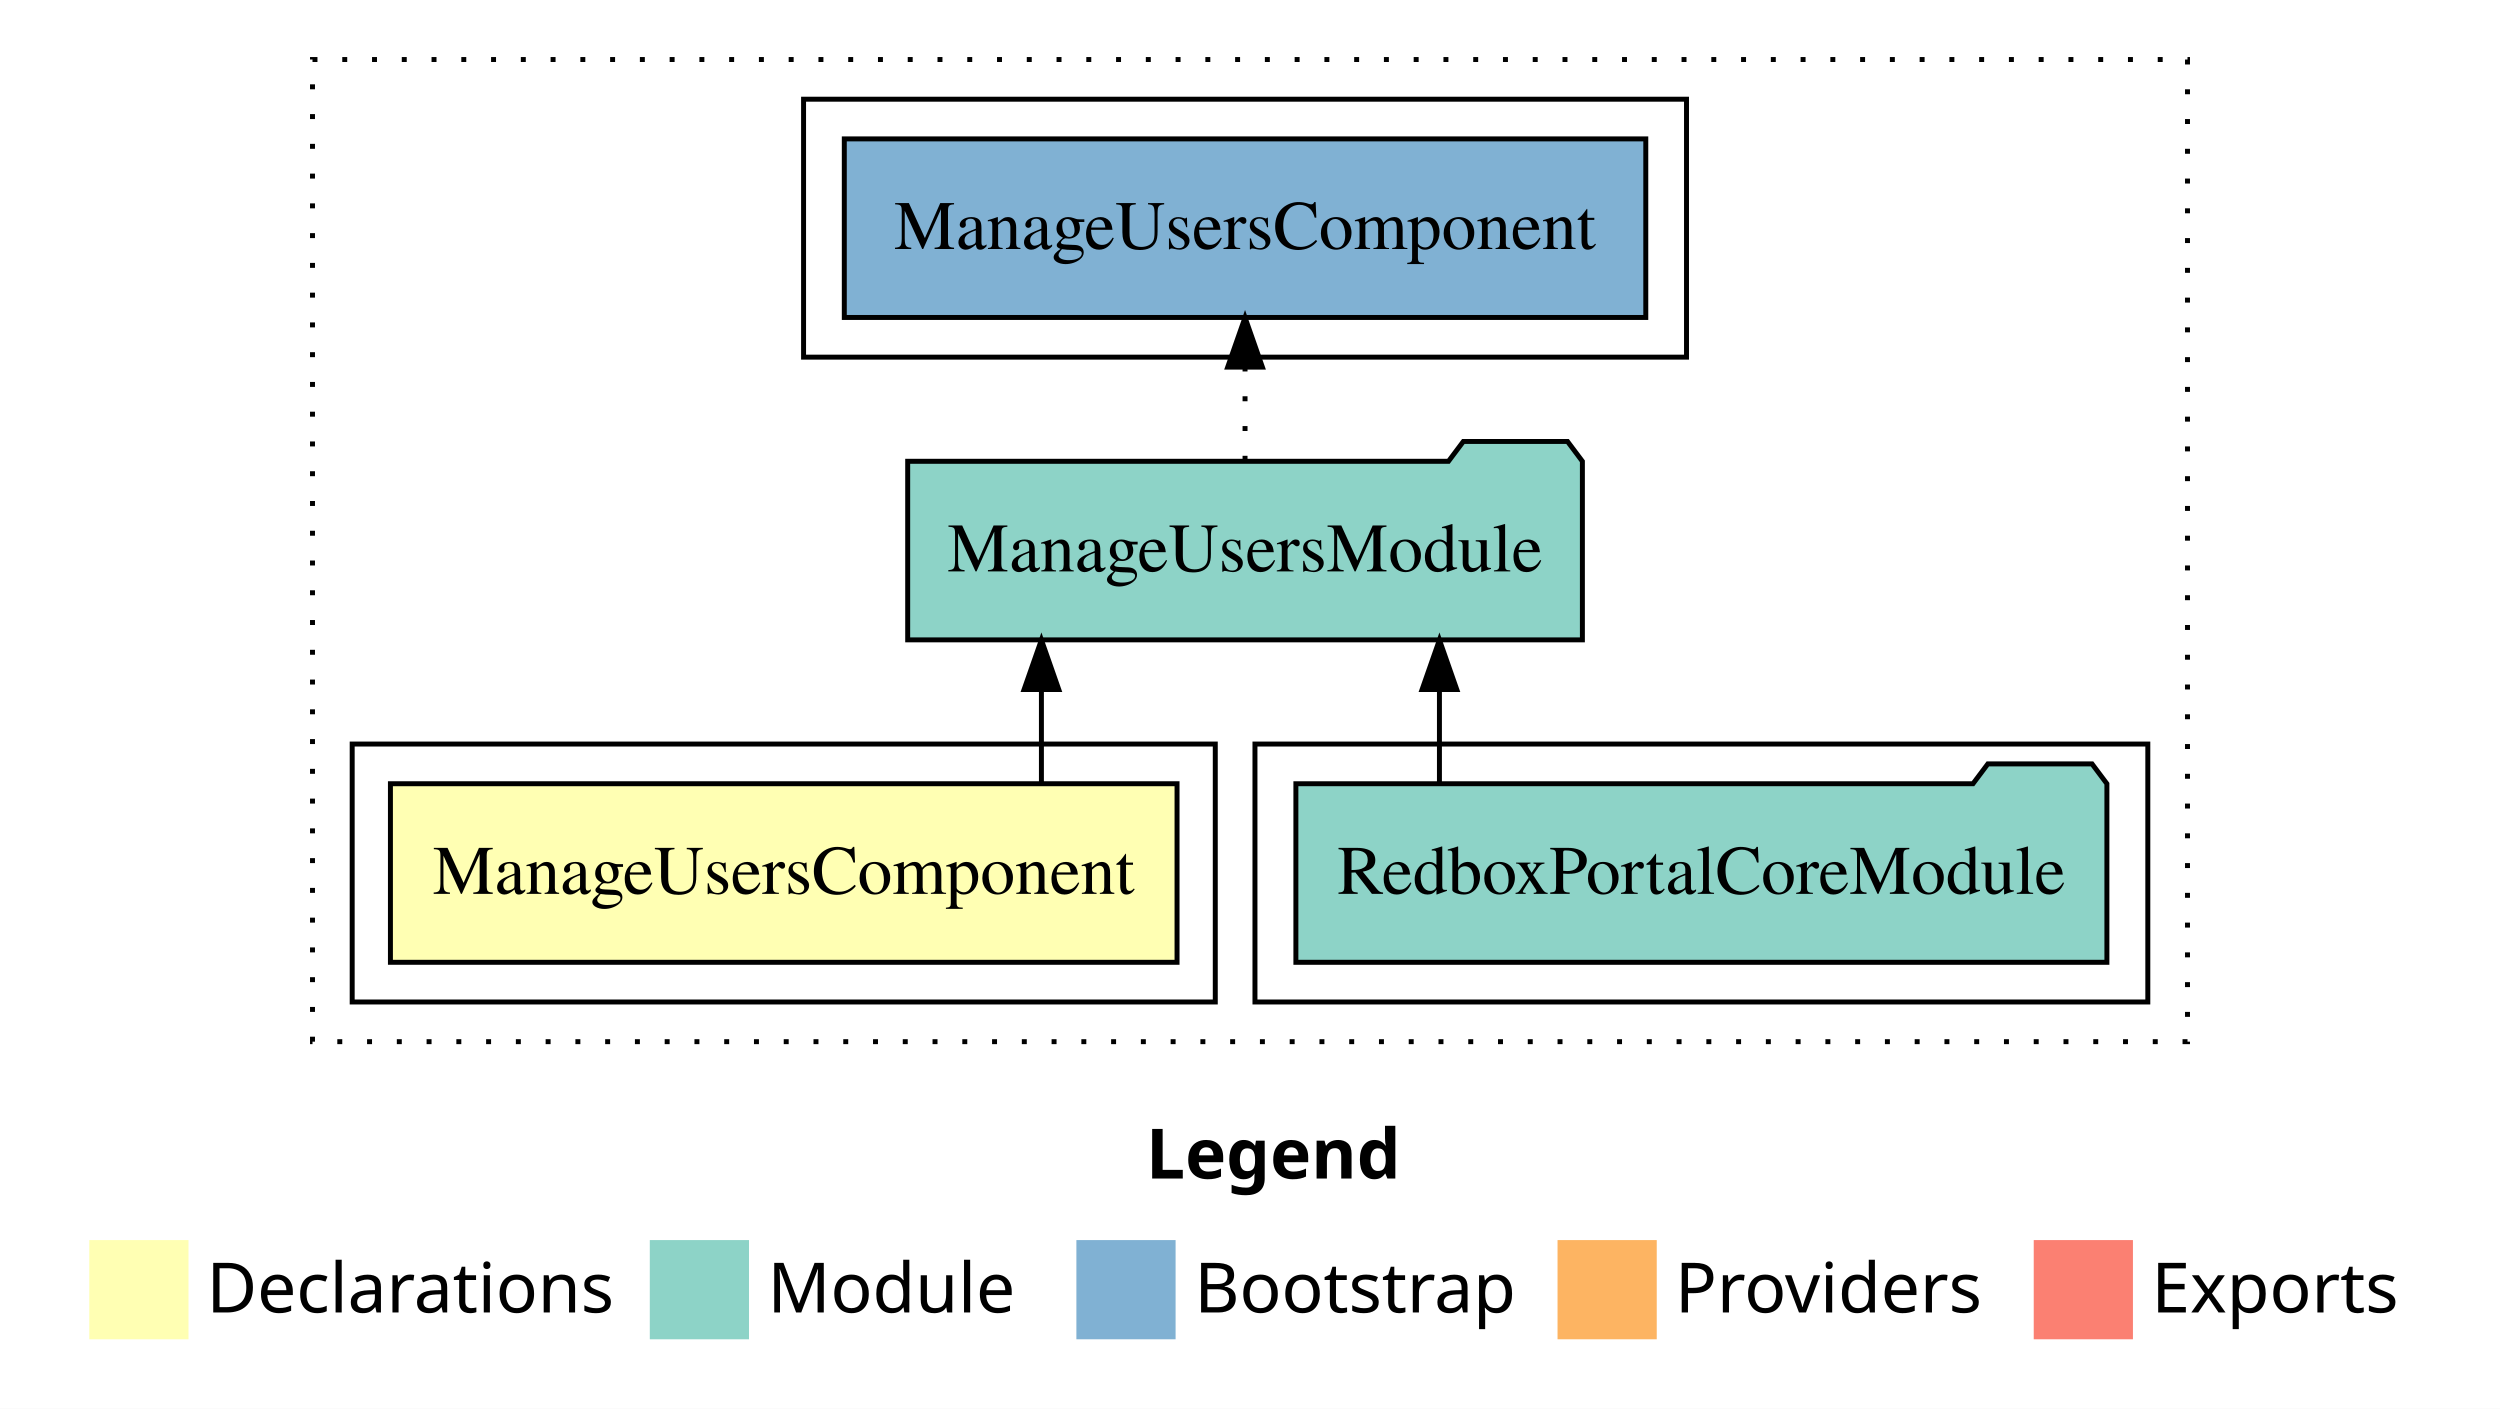
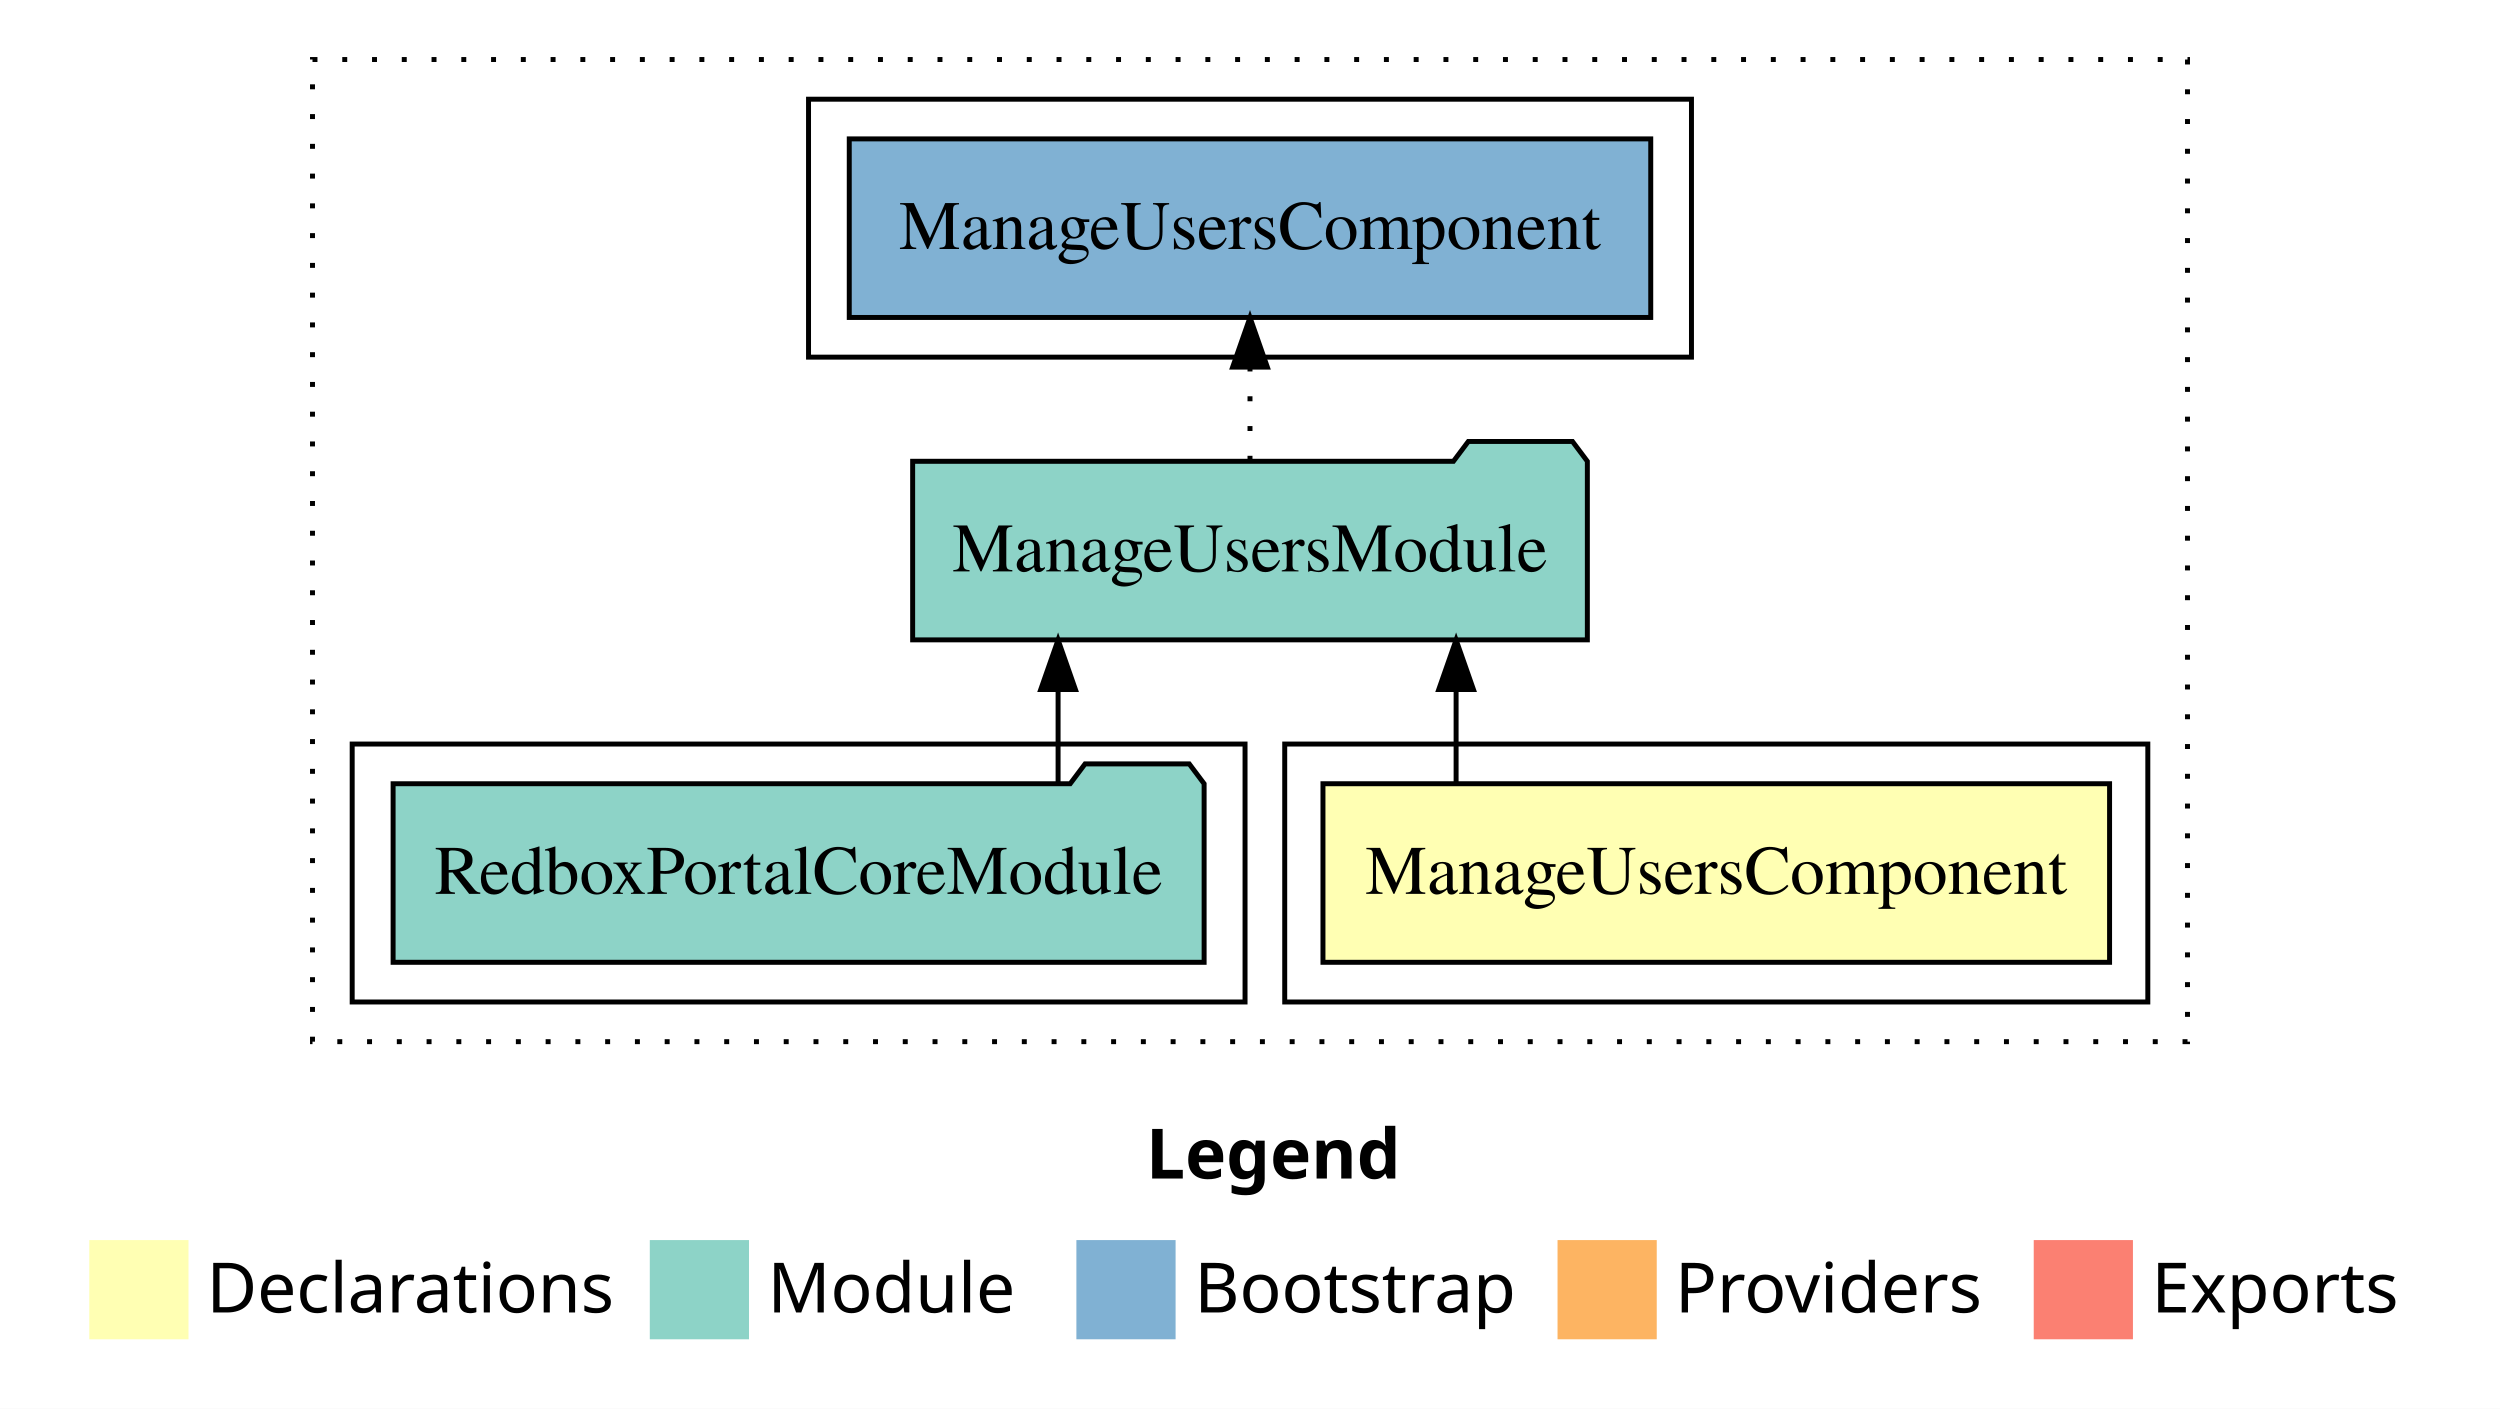
<svg xmlns="http://www.w3.org/2000/svg" width="504pt" height="284pt" viewBox="0.00 0.00 504.00 284.00">
  <g id="graph0" class="graph" transform="scale(1 1) rotate(0) translate(4 280)">
    <polygon fill="white" stroke="transparent" points="-4,4 -4,-280 500,-280 500,4 -4,4" />
    <text text-anchor="start" x="227.01" y="-42.4" font-family="Times-12" font-weight="bold" font-size="14.00">Legend</text>
    <polygon fill="#ffffb3" stroke="transparent" points="14,-10 14,-30 34,-30 34,-10 14,-10" />
    <text text-anchor="start" x="37.63" y="-15.4" font-family="Times-12" font-size="14.00">  Declarations</text>
    <polygon fill="#8dd3c7" stroke="transparent" points="127,-10 127,-30 147,-30 147,-10 127,-10" />
    <text text-anchor="start" x="150.73" y="-15.4" font-family="Times-12" font-size="14.00">  Module</text>
    <polygon fill="#80b1d3" stroke="transparent" points="213,-10 213,-30 233,-30 233,-10 213,-10" />
    <text text-anchor="start" x="236.78" y="-15.4" font-family="Times-12" font-size="14.00">  Bootstrap</text>
    <polygon fill="#fdb462" stroke="transparent" points="310,-10 310,-30 330,-30 330,-10 310,-10" />
    <text text-anchor="start" x="333.67" y="-15.4" font-family="Times-12" font-size="14.00">  Providers</text>
    <polygon fill="#fb8072" stroke="transparent" points="406,-10 406,-30 426,-30 426,-10 406,-10" />
    <text text-anchor="start" x="429.73" y="-15.4" font-family="Times-12" font-size="14.00">  Exports</text>
    <g id="clust1" class="cluster">
      <polygon fill="none" stroke="black" stroke-dasharray="1,5" points="59,-70 59,-268 437,-268 437,-70 59,-70" />
    </g>
-     <g id="clust6" class="cluster">
-       <polygon fill="none" stroke="black" points="158,-208 158,-260 336,-260 336,-208 158,-208" />
+     <g id="clust2" class="cluster">
+       <polygon fill="none" stroke="black" points="255,-78 255,-130 429,-130 429,-78 255,-78" />
    </g>
    <g id="clust4" class="cluster">
-       <polygon fill="none" stroke="black" points="249,-78 249,-130 429,-130 429,-78 249,-78" />
+       <polygon fill="none" stroke="black" points="67,-78 67,-130 247,-130 247,-78 67,-78" />
    </g>
-     <g id="clust2" class="cluster">
-       <polygon fill="none" stroke="black" points="67,-78 67,-130 241,-130 241,-78 67,-78" />
+     <g id="clust6" class="cluster">
+       <polygon fill="none" stroke="black" points="159,-208 159,-260 337,-260 337,-208 159,-208" />
    </g>
    <g id="node1" class="node">
-       <polygon fill="#ffffb3" stroke="black" points="233.29,-122 74.71,-122 74.71,-86 233.29,-86 233.29,-122" />
-       <text text-anchor="middle" x="154" y="-99.8" font-family="Times,serif" font-size="14.00">ManageUsersComponent</text>
+       <polygon fill="#ffffb3" stroke="black" points="421.29,-122 262.71,-122 262.71,-86 421.29,-86 421.29,-122" />
+       <text text-anchor="middle" x="342" y="-99.8" font-family="Times,serif" font-size="14.00">ManageUsersComponent</text>
    </g>
    <g id="node2" class="node">
-       <polygon fill="#8dd3c7" stroke="black" points="315.01,-187 312.01,-191 291.01,-191 288.01,-187 178.99,-187 178.99,-151 315.01,-151 315.01,-187" />
-       <text text-anchor="middle" x="247" y="-164.8" font-family="Times,serif" font-size="14.00">ManageUsersModule</text>
+       <polygon fill="#8dd3c7" stroke="black" points="316.01,-187 313.01,-191 292.01,-191 289.01,-187 179.99,-187 179.99,-151 316.01,-151 316.01,-187" />
+       <text text-anchor="middle" x="248" y="-164.8" font-family="Times,serif" font-size="14.00">ManageUsersModule</text>
    </g>
    <g id="edge1" class="edge">
-       <path fill="none" stroke="black" d="M205.95,-122.11C205.95,-122.11 205.95,-140.99 205.95,-140.99" />
-       <polygon fill="black" stroke="black" points="202.45,-140.99 205.95,-150.99 209.45,-140.99 202.45,-140.99" />
+       <path fill="none" stroke="black" d="M289.55,-122.11C289.55,-122.11 289.55,-140.99 289.55,-140.99" />
+       <polygon fill="black" stroke="black" points="286.05,-140.99 289.55,-150.99 293.05,-140.99 286.05,-140.99" />
    </g>
    <g id="node4" class="node">
-       <polygon fill="#80b1d3" stroke="black" points="327.79,-252 166.21,-252 166.21,-216 327.79,-216 327.79,-252" />
-       <text text-anchor="middle" x="247" y="-229.8" font-family="Times,serif" font-size="14.00">ManageUsersComponent </text>
+       <polygon fill="#80b1d3" stroke="black" points="328.79,-252 167.21,-252 167.21,-216 328.79,-216 328.79,-252" />
+       <text text-anchor="middle" x="248" y="-229.8" font-family="Times,serif" font-size="14.00">ManageUsersComponent </text>
    </g>
    <g id="edge3" class="edge">
-       <path fill="none" stroke="black" stroke-dasharray="1,5" d="M247,-187.11C247,-187.11 247,-205.99 247,-205.99" />
-       <polygon fill="black" stroke="black" points="243.5,-205.99 247,-215.99 250.5,-205.99 243.5,-205.99" />
+       <path fill="none" stroke="black" stroke-dasharray="1,5" d="M248,-187.11C248,-187.11 248,-205.99 248,-205.99" />
+       <polygon fill="black" stroke="black" points="244.5,-205.99 248,-215.99 251.5,-205.99 244.5,-205.99" />
    </g>
    <g id="node3" class="node">
-       <polygon fill="#8dd3c7" stroke="black" points="420.75,-122 417.75,-126 396.75,-126 393.75,-122 257.25,-122 257.25,-86 420.75,-86 420.75,-122" />
-       <text text-anchor="middle" x="339" y="-99.8" font-family="Times,serif" font-size="14.00">RedboxPortalCoreModule</text>
+       <polygon fill="#8dd3c7" stroke="black" points="238.75,-122 235.75,-126 214.75,-126 211.75,-122 75.25,-122 75.25,-86 238.75,-86 238.75,-122" />
+       <text text-anchor="middle" x="157" y="-99.8" font-family="Times,serif" font-size="14.00">RedboxPortalCoreModule</text>
    </g>
    <g id="edge2" class="edge">
-       <path fill="none" stroke="black" d="M286.19,-122.11C286.19,-122.11 286.19,-140.99 286.19,-140.99" />
-       <polygon fill="black" stroke="black" points="282.69,-140.99 286.19,-150.99 289.69,-140.99 282.69,-140.99" />
+       <path fill="none" stroke="black" d="M209.31,-122.11C209.31,-122.11 209.31,-140.99 209.31,-140.99" />
+       <polygon fill="black" stroke="black" points="205.81,-140.99 209.31,-150.99 212.81,-140.99 205.81,-140.99" />
    </g>
  </g>
</svg>
